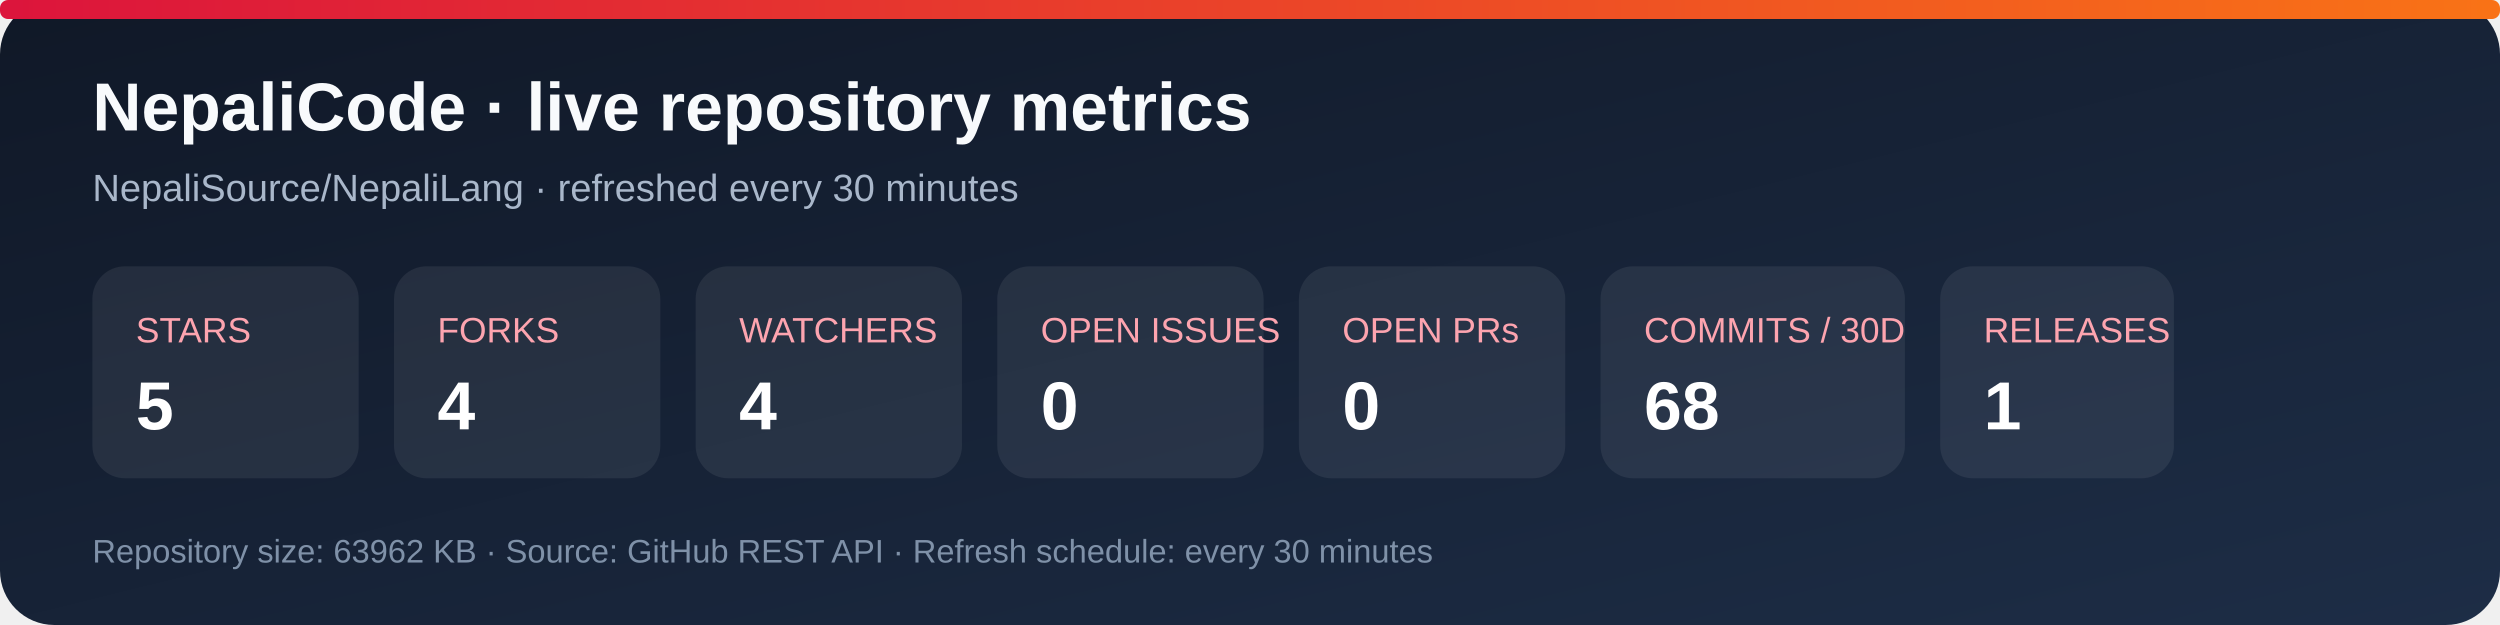
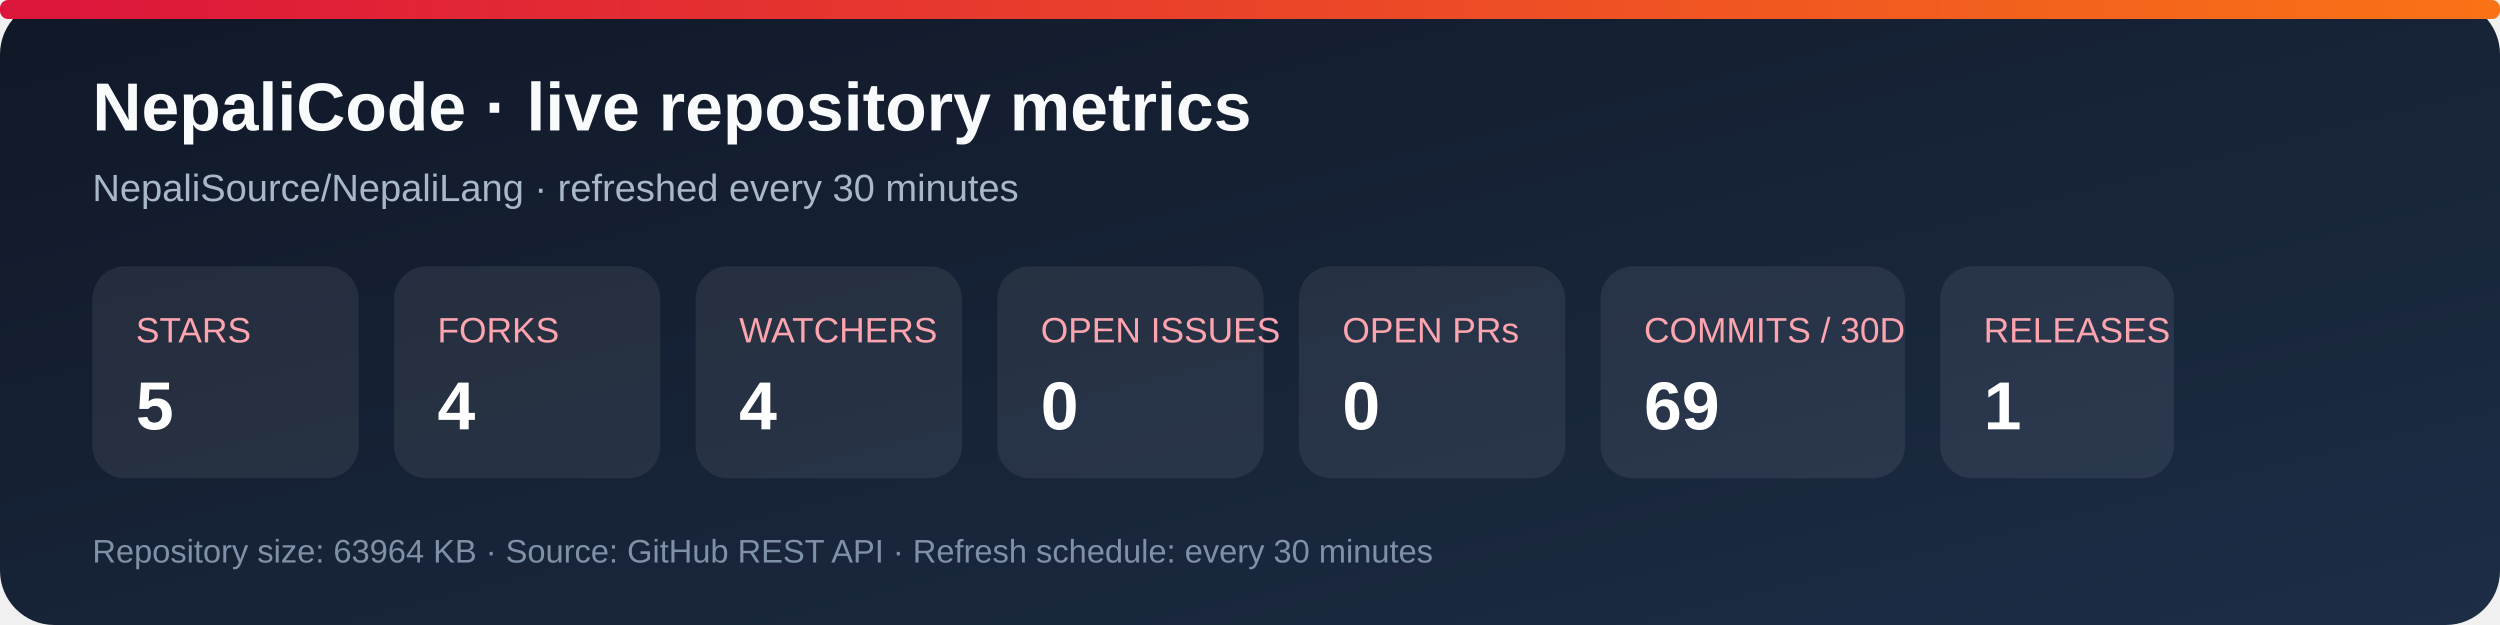
<svg xmlns="http://www.w3.org/2000/svg" width="920" height="230" viewBox="0 0 920 230" role="img" aria-labelledby="title desc">
  <defs>
    <linearGradient id="bg" x1="0" y1="0" x2="1" y2="1">
      <stop stop-color="#101827" />
      <stop offset="1" stop-color="#1d2d46" />
    </linearGradient>
    <linearGradient id="accent" x1="0" y1="0" x2="1" y2="0">
      <stop stop-color="#dc143c" />
      <stop offset="1" stop-color="#f97316" />
    </linearGradient>
  </defs>
  <rect width="920" height="230" rx="20" fill="url(#bg)" />
  <rect x="0" y="0" width="920" height="7" rx="3" fill="url(#accent)" />
  <text x="34" y="48" fill="#f8fafc" font-family="Arial, sans-serif" font-size="25" font-weight="700">NepaliCode · live repository metrics</text>
  <text x="34" y="74" fill="#a9b7ca" font-family="Arial, sans-serif" font-size="14">NepaliSource/NepaliLang · refreshed every 30 minutes</text>
  <g font-family="Arial, sans-serif">
    <rect x="34" y="98" width="98" height="78" rx="12" fill="#ffffff12" />
    <text x="50" y="126" fill="#fda4af" font-size="13">STARS</text>
    <text x="50" y="158" fill="#fff" font-size="25" font-weight="700">5</text>
    <rect x="145" y="98" width="98" height="78" rx="12" fill="#ffffff12" />
    <text x="161" y="126" fill="#fda4af" font-size="13">FORKS</text>
    <text x="161" y="158" fill="#fff" font-size="25" font-weight="700">4</text>
    <rect x="256" y="98" width="98" height="78" rx="12" fill="#ffffff12" />
    <text x="272" y="126" fill="#fda4af" font-size="13">WATCHERS</text>
    <text x="272" y="158" fill="#fff" font-size="25" font-weight="700">4</text>
    <rect x="367" y="98" width="98" height="78" rx="12" fill="#ffffff12" />
    <text x="383" y="126" fill="#fda4af" font-size="13">OPEN ISSUES</text>
    <text x="383" y="158" fill="#fff" font-size="25" font-weight="700">0</text>
    <rect x="478" y="98" width="98" height="78" rx="12" fill="#ffffff12" />
    <text x="494" y="126" fill="#fda4af" font-size="13">OPEN PRs</text>
    <text x="494" y="158" fill="#fff" font-size="25" font-weight="700">0</text>
    <rect x="589" y="98" width="112" height="78" rx="12" fill="#ffffff12" />
    <text x="605" y="126" fill="#fda4af" font-size="13">COMMITS / 30D</text>
-     <text x="605" y="158" fill="#fff" font-size="25" font-weight="700">68</text>
+     <text x="605" y="158" fill="#fff" font-size="25" font-weight="700">69</text>
    <rect x="714" y="98" width="86" height="78" rx="12" fill="#ffffff12" />
    <text x="730" y="126" fill="#fda4af" font-size="13">RELEASES</text>
    <text x="730" y="158" fill="#fff" font-size="25" font-weight="700">1</text>
  </g>
-   <text x="34" y="207" fill="#7f91a8" font-family="Arial, sans-serif" font-size="12">Repository size: 63962 KB · Source: GitHub REST API · Refresh schedule: every 30 minutes</text>
+   <text x="34" y="207" fill="#7f91a8" font-family="Arial, sans-serif" font-size="12">Repository size: 63964 KB · Source: GitHub REST API · Refresh schedule: every 30 minutes</text>
</svg>
